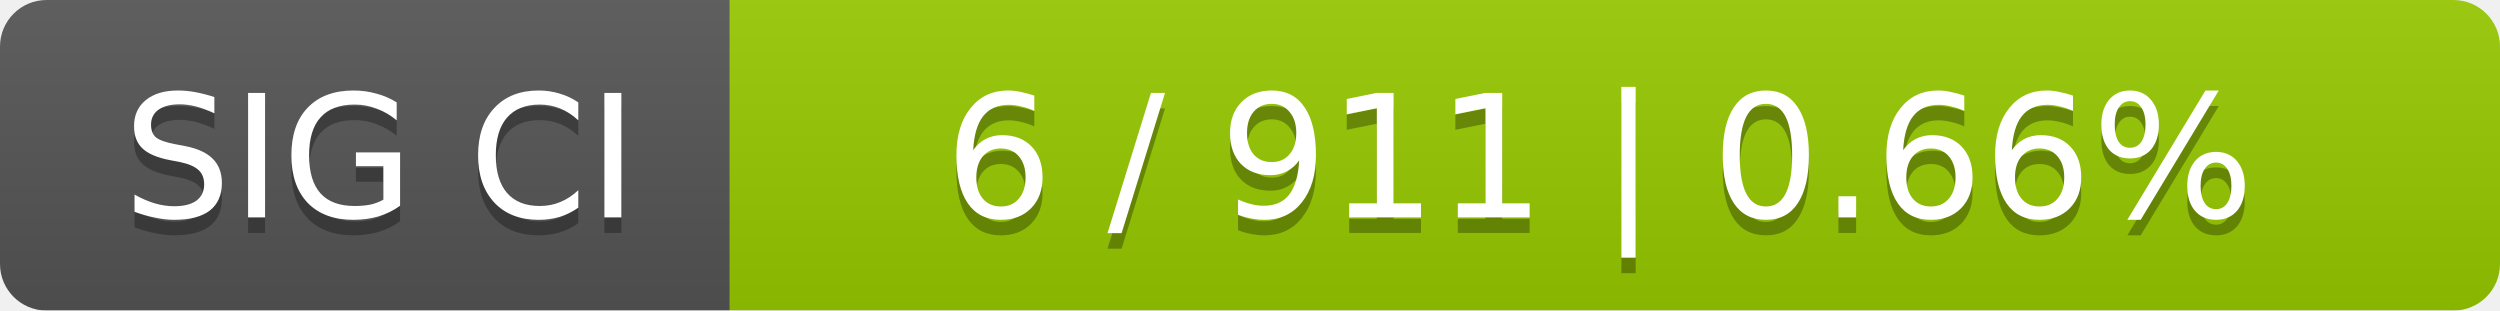
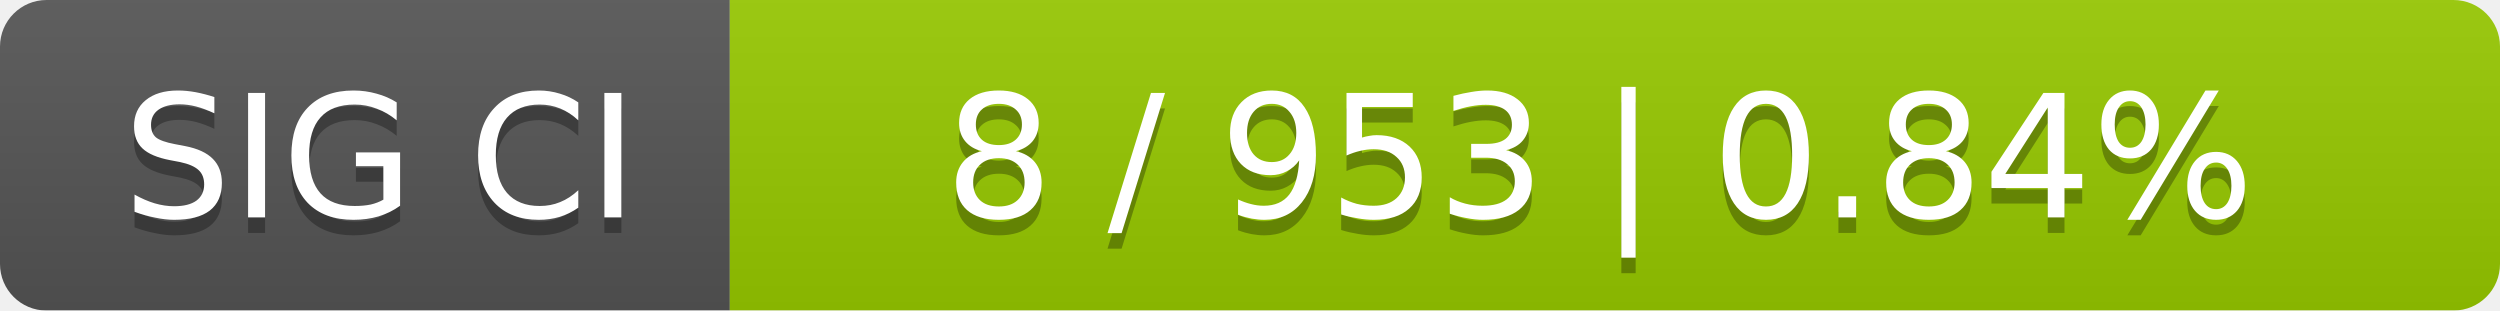
<svg xmlns="http://www.w3.org/2000/svg" width="161" height="20">
  <linearGradient id="smooth" x2="0" y2="100%">
    <stop offset="0" stop-color="#bbb" stop-opacity=".1" />
    <stop offset="1" stop-opacity=".1" />
  </linearGradient>
  <mask id="round">
    <rect width="161" height="20" rx="3" fill="#fff" />
  </mask>
  <g mask="url(#round)">
    <rect width="47" height="20" fill="#555" />
    <rect x="47" width="114" height="20" fill="#97ca00" />
    <rect width="161" height="20" fill="url(#smooth)" />
  </g>
  <g fill="#fff" text-anchor="middle" font-family="DejaVu Sans,Verdana,Geneva,sans-serif" font-size="11">
    <text x="24.5" y="15" fill="#010101" fill-opacity=".3">SIG CI</text>
    <text x="24.5" y="14">SIG CI</text>
-     <text x="103" y="15" fill="#010101" fill-opacity=".3">6 / 911    |    0.66%</text>
-     <text x="103" y="14">6 / 911    |    0.66%</text>
+     <text x="103" y="15" fill="#010101" fill-opacity=".3">8 / 953    |    0.84%</text>
+     <text x="103" y="14">8 / 953    |    0.84%</text>
  </g>
</svg>
